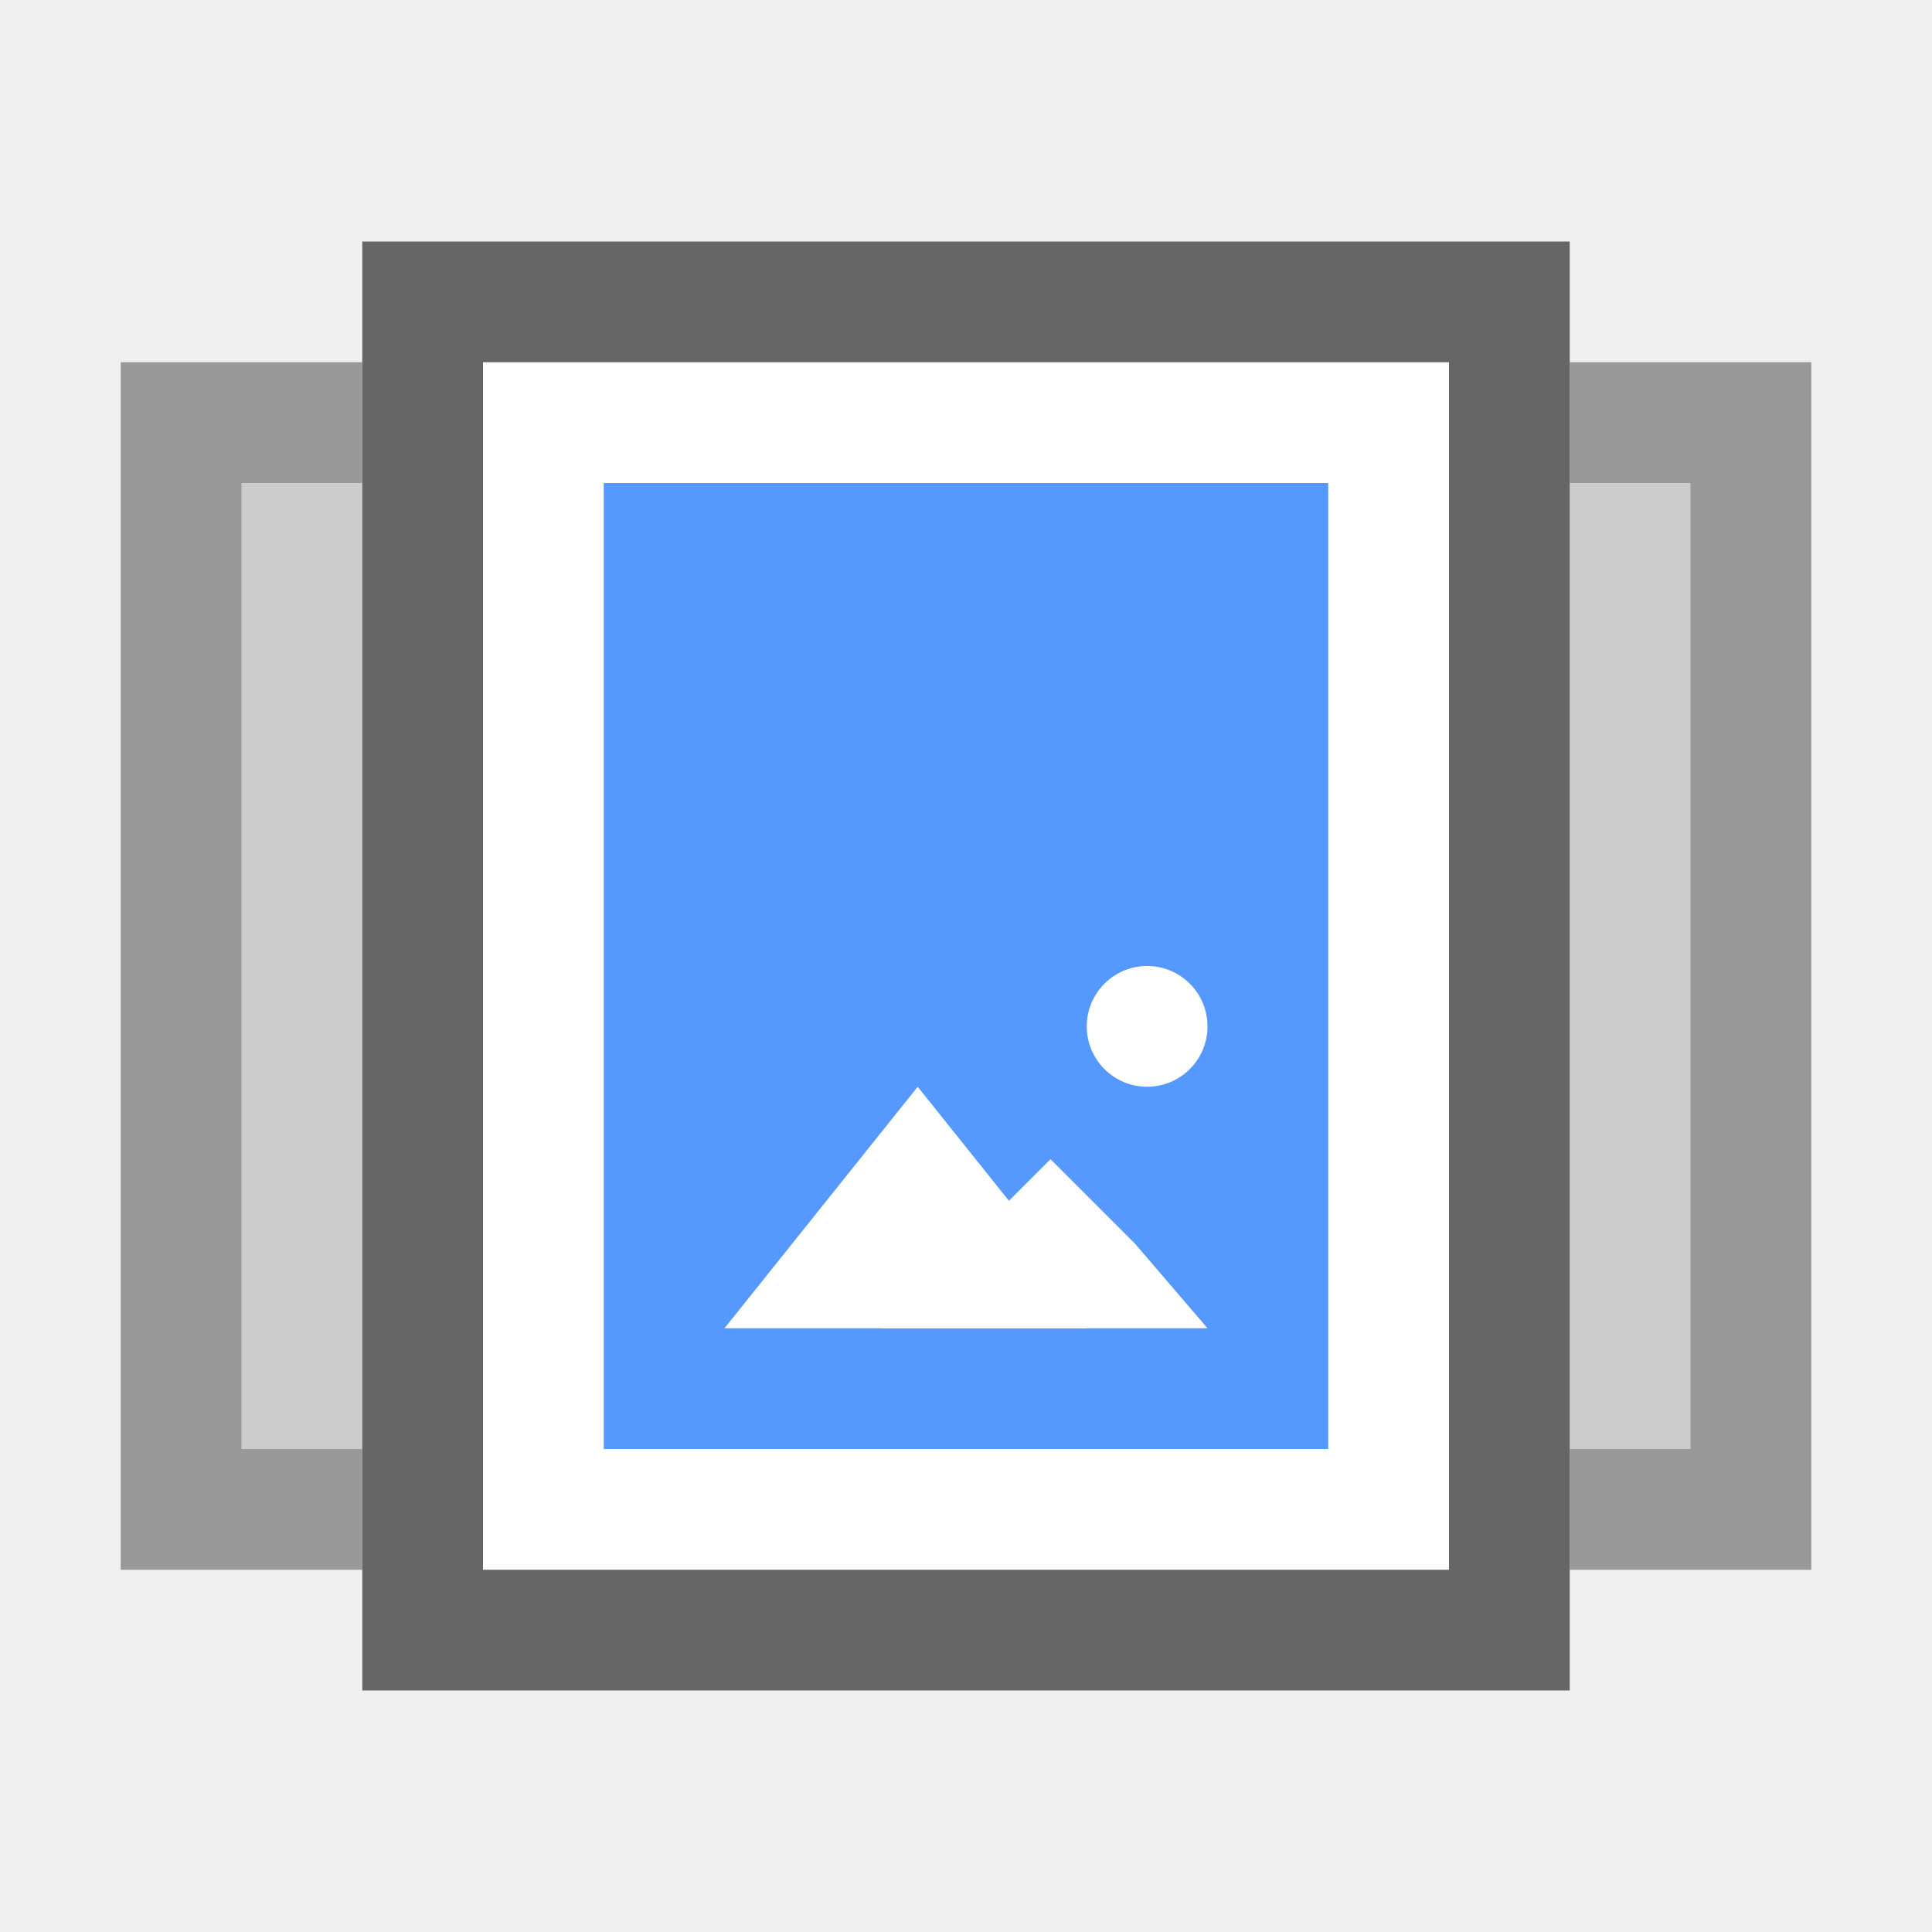
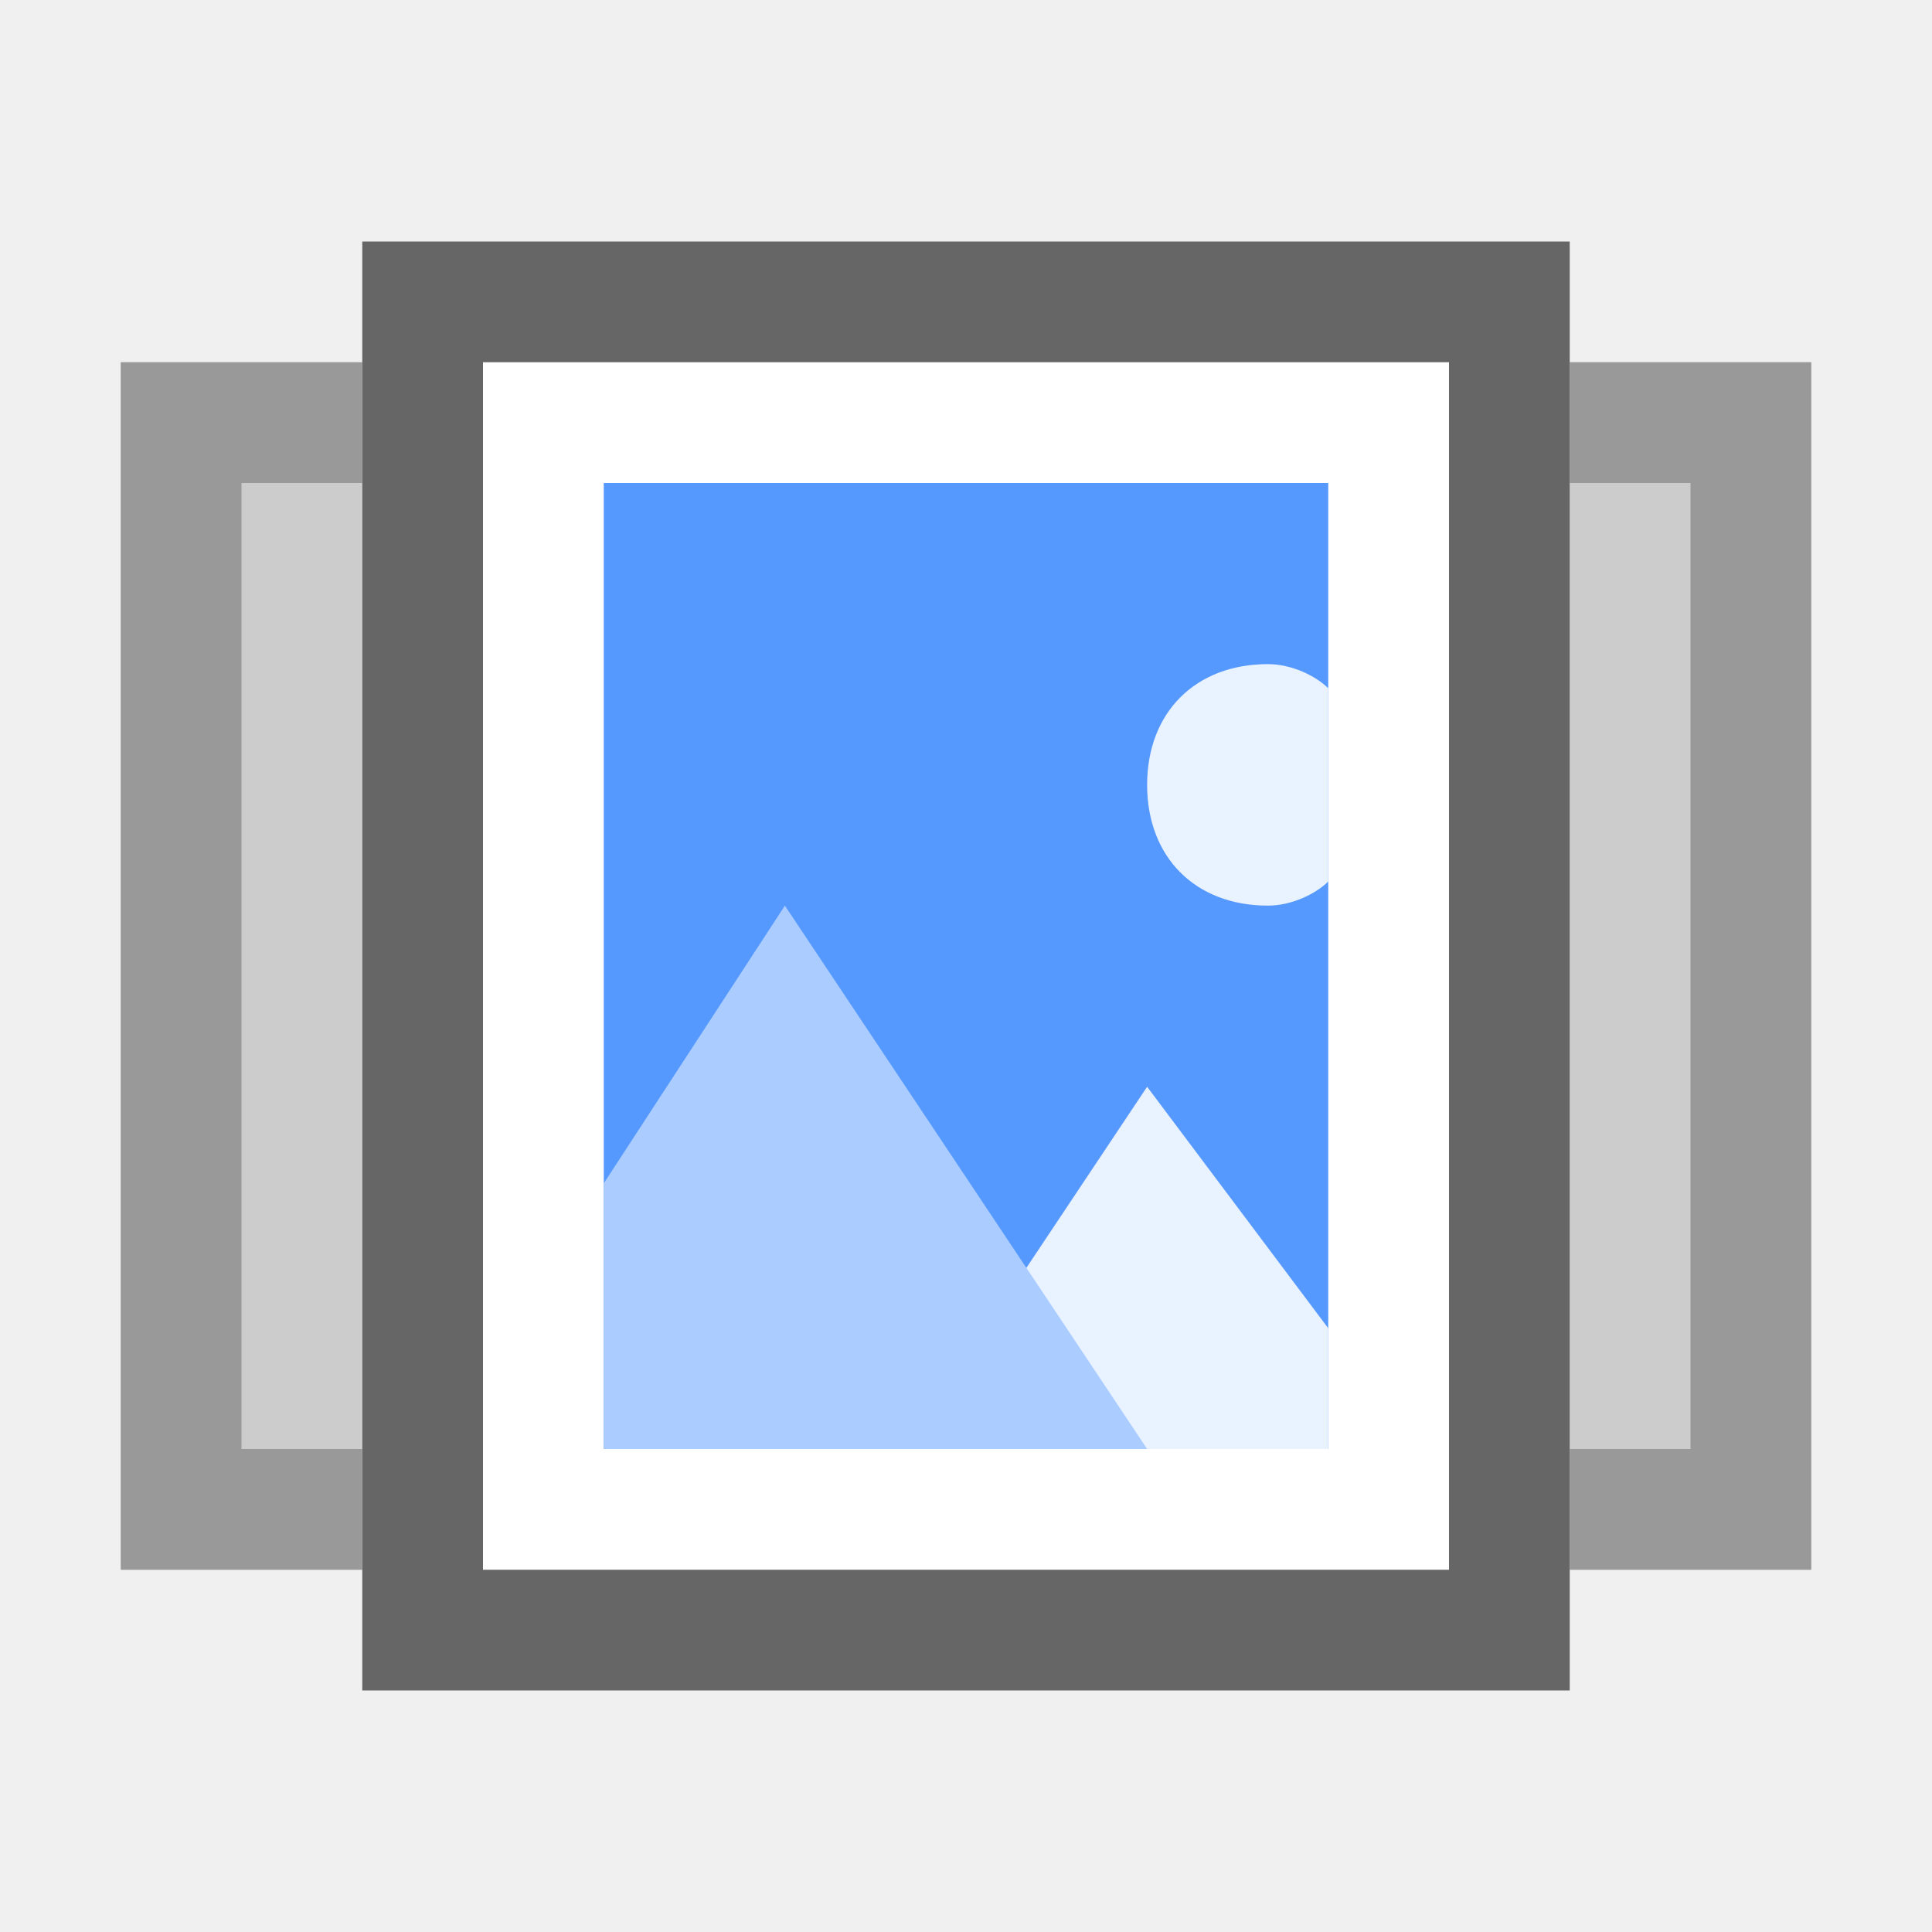
<svg xmlns="http://www.w3.org/2000/svg" viewBox="0 0 16 16">
  <path fill="#CCC" d="M1 3h14v10H1z" />
  <path fill="#999" d="M14 4v8H2V4h12m1-1H1v10h14V3z" />
  <path fill="#FFF" d="M3 2h10v12H3z" />
  <path fill="#666" d="M12 3v10H4V3h8m1-1H3v12h10V2z" />
-   <path fill="#59F" d="M5 4h6v8H5V4z" />
-   <path fill="#FFF" d="M9 11H6l.8-1 .8-1 .8 1 .6 1z" />
-   <path fill="#FFF" d="M10 11H7.3l.7-.7.7-.7.7.7.6.7z" />
-   <circle fill="#FFF" cx="9.5" cy="8.5" r=".5" />
+   <g>
+     <path fill="#59F" d="M5 4h6v8H5V4z" />
+     <path fill="#E9F2FF" d="M11 5.7c-.1-.1-.3-.2-.5-.2-.6 0-1 .4-1 1s.4 1 1 1c.2 0 .4-.1.5-.2V5.7zM9.5 9l-2 3H11v-1z" />
+     <path fill="#ACF" d="M5 9.8V12h4.5l-3-4.5z" />
+   </g>
</svg>
